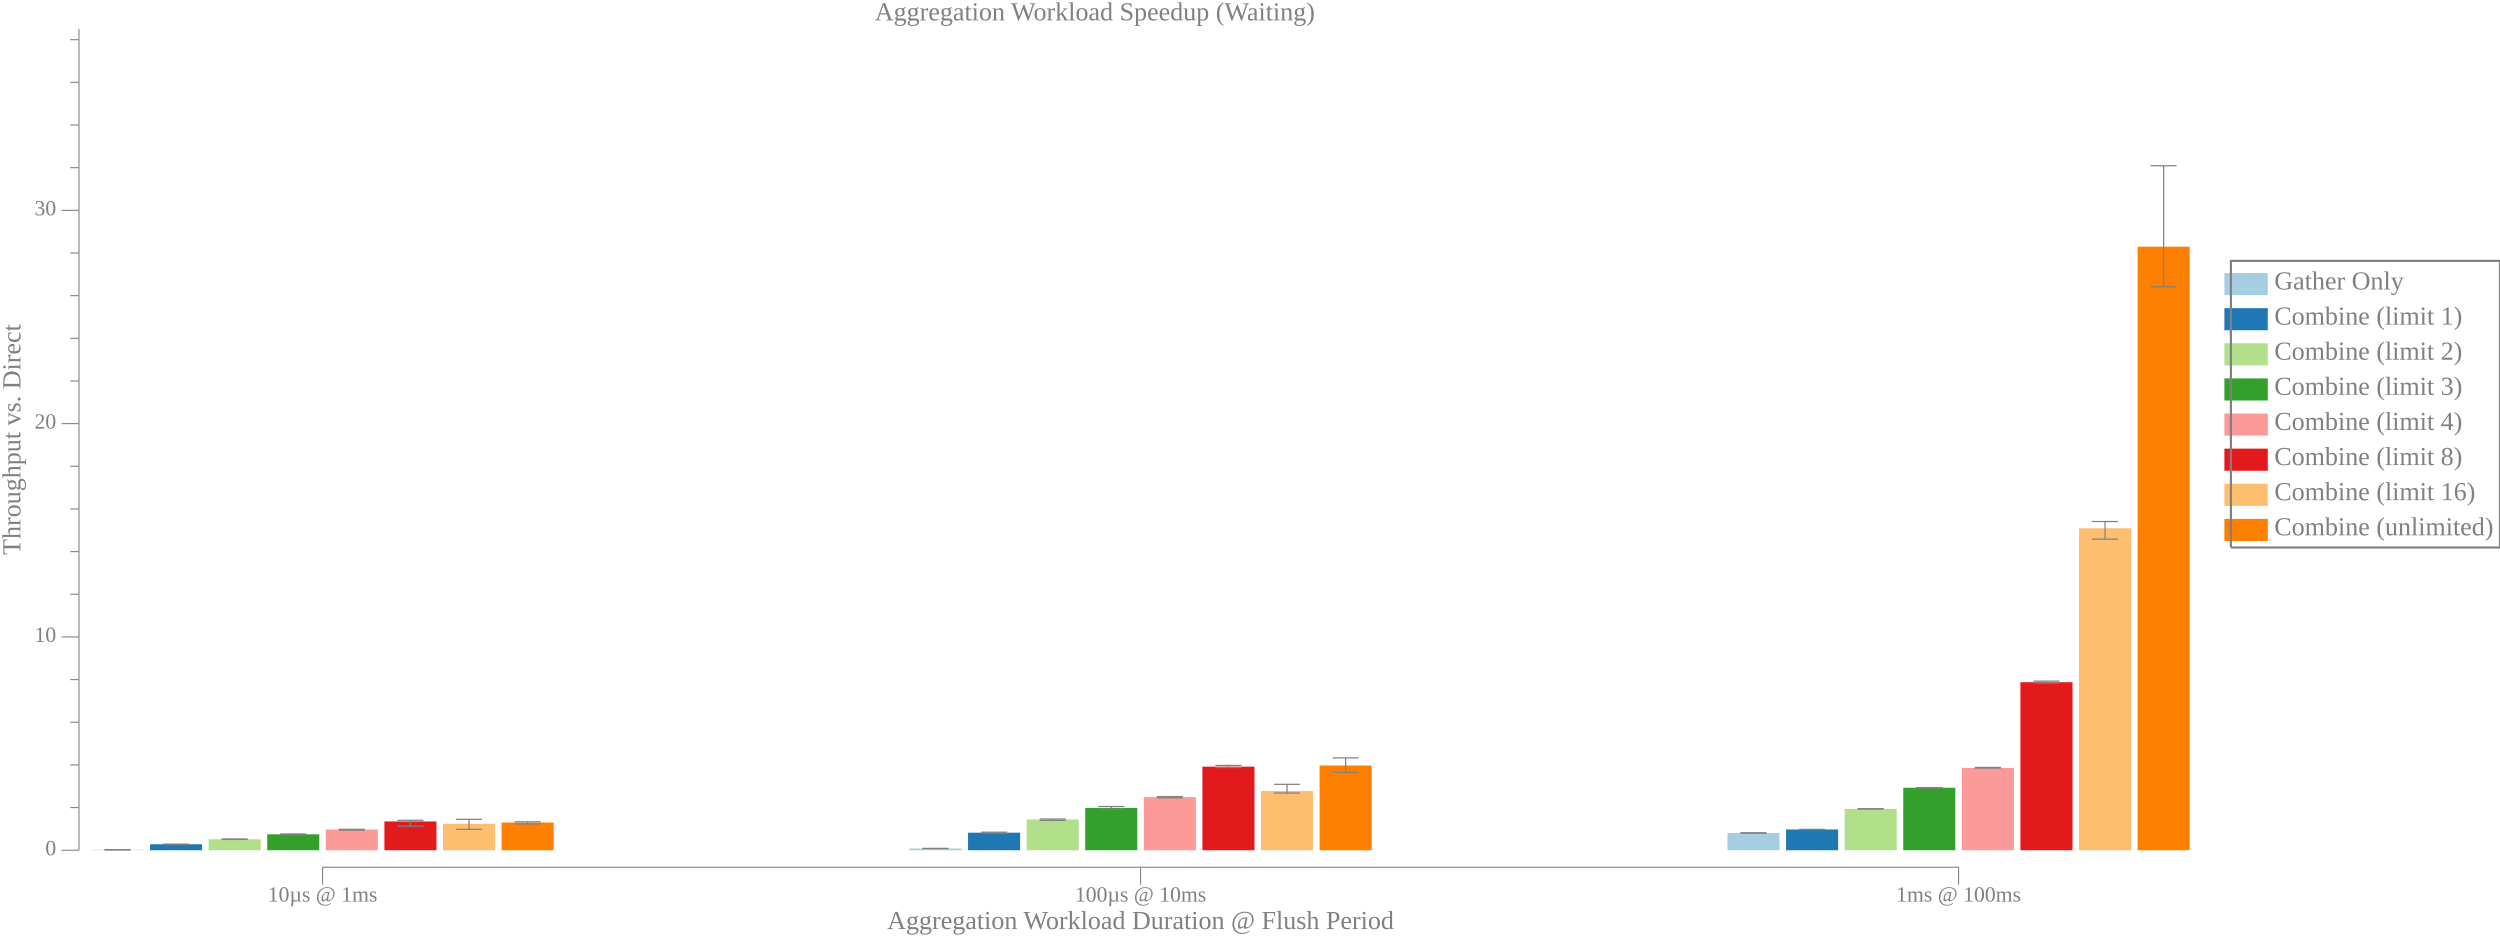
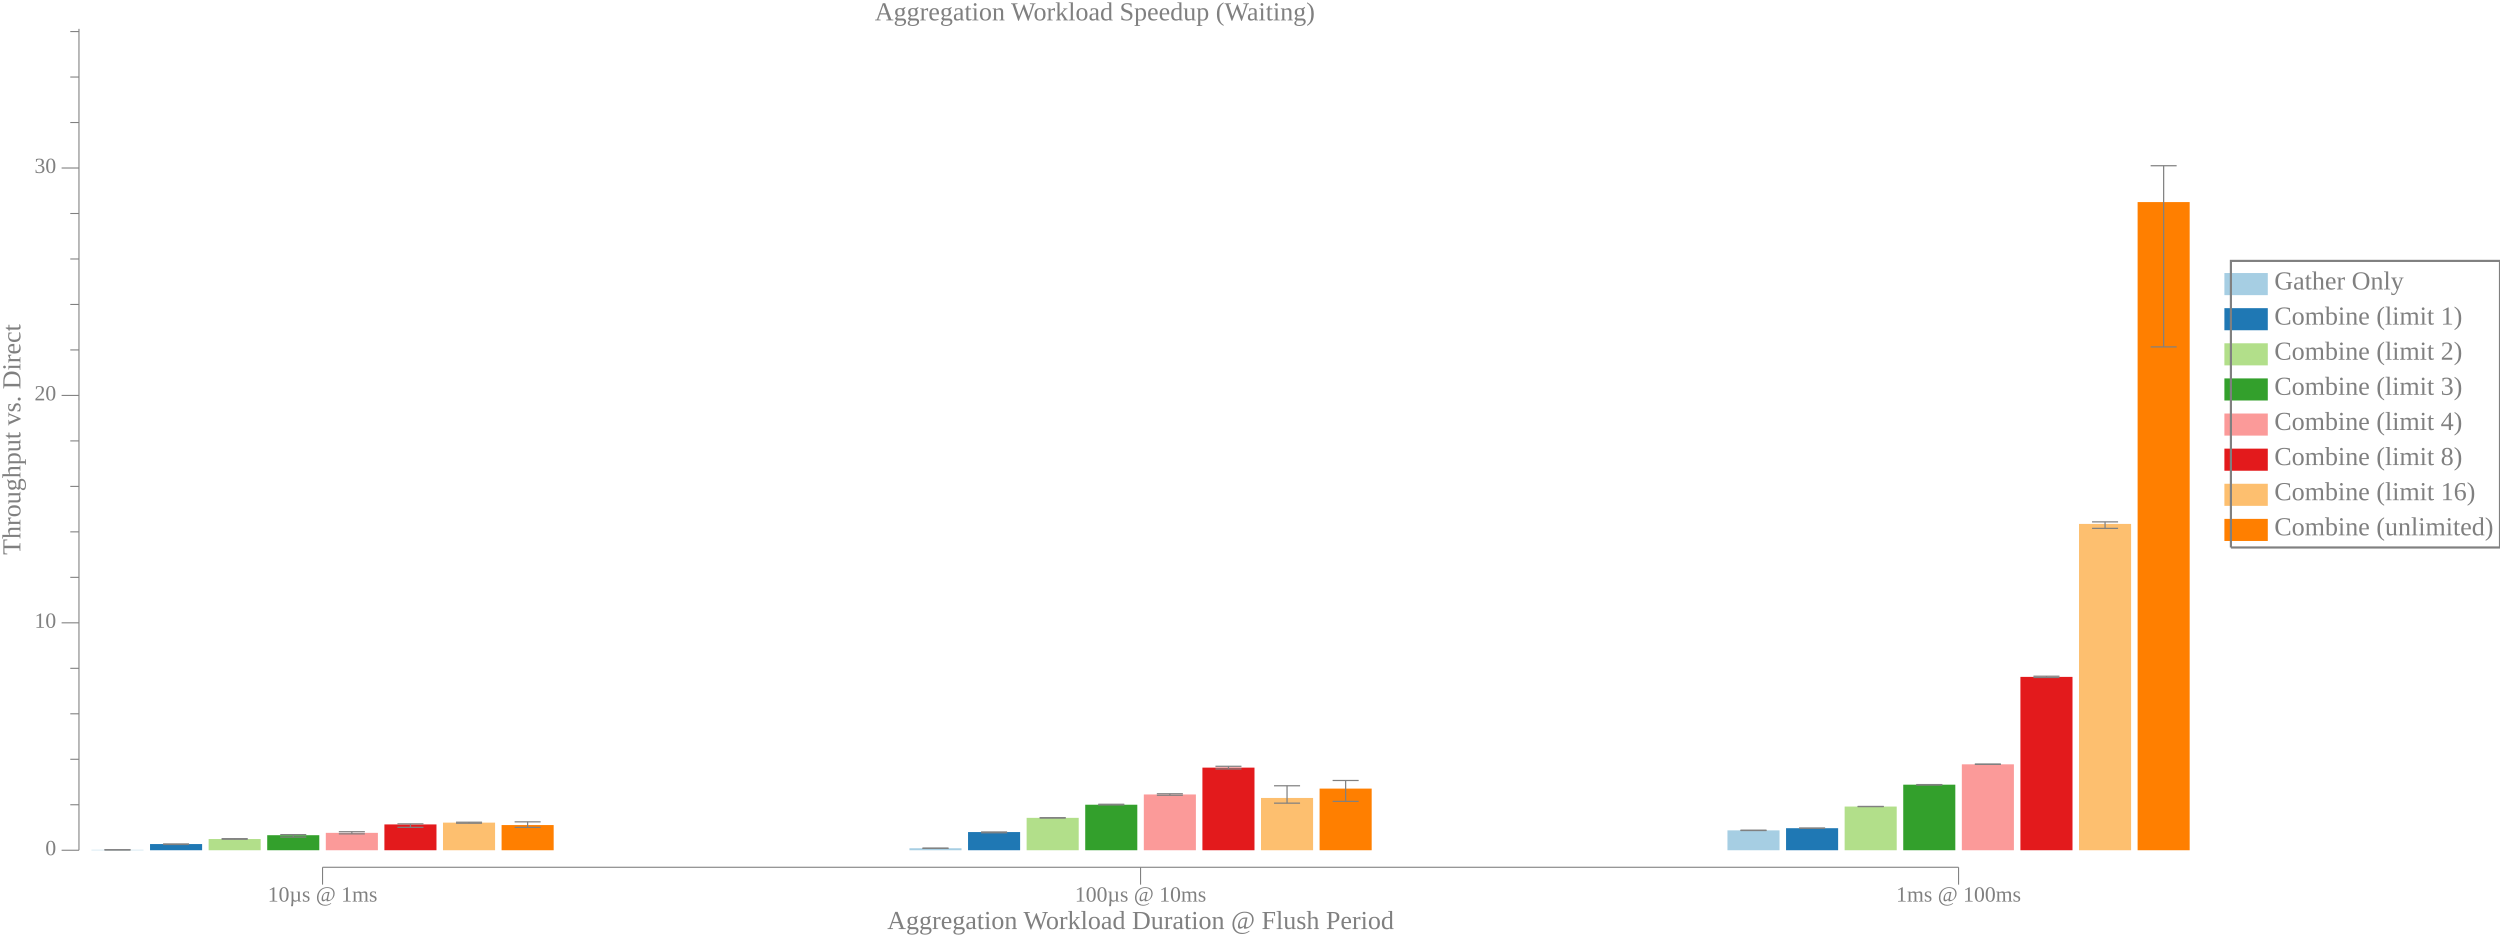
<svg xmlns="http://www.w3.org/2000/svg" width="1152pt" height="432pt" viewBox="0 0 1152 432">
  <g transform="scale(1, -1) translate(0, -432)">
    <path d="M1025,296L1025,306.19L1045,306.19L1045,296Z" style="fill:#A6CEE3" />
    <text x="1048" y="-298.61" transform="scale(1, -1)" style="font-family:Liberation Serif;font-variant:normal;font-weight:normal;font-style:normal;font-size:12px;fill:#808080">Gather Only</text>
    <path d="M1025,279.82L1025,290L1045,290L1045,279.82Z" style="fill:#1F78B4" />
    <text x="1048" y="-282.42" transform="scale(1, -1)" style="font-family:Liberation Serif;font-variant:normal;font-weight:normal;font-style:normal;font-size:12px;fill:#808080">Combine (limit 1)</text>
    <path d="M1025,263.63L1025,273.82L1045,273.82L1045,263.63Z" style="fill:#B2DF8A" />
    <text x="1048" y="-266.24" transform="scale(1, -1)" style="font-family:Liberation Serif;font-variant:normal;font-weight:normal;font-style:normal;font-size:12px;fill:#808080">Combine (limit 2)</text>
    <path d="M1025,247.45L1025,257.63L1045,257.63L1045,247.45Z" style="fill:#33A02C" />
    <text x="1048" y="-250.06" transform="scale(1, -1)" style="font-family:Liberation Serif;font-variant:normal;font-weight:normal;font-style:normal;font-size:12px;fill:#808080">Combine (limit 3)</text>
    <path d="M1025,231.27L1025,241.45L1045,241.45L1045,231.27Z" style="fill:#FB9A99" />
    <text x="1048" y="-233.87" transform="scale(1, -1)" style="font-family:Liberation Serif;font-variant:normal;font-weight:normal;font-style:normal;font-size:12px;fill:#808080">Combine (limit 4)</text>
    <path d="M1025,215.08L1025,225.27L1045,225.27L1045,215.08Z" style="fill:#E31A1C" />
    <text x="1048" y="-217.69" transform="scale(1, -1)" style="font-family:Liberation Serif;font-variant:normal;font-weight:normal;font-style:normal;font-size:12px;fill:#808080">Combine (limit 8)</text>
    <path d="M1025,198.9L1025,209.08L1045,209.08L1045,198.9Z" style="fill:#FDBF6F" />
    <text x="1048" y="-201.5" transform="scale(1, -1)" style="font-family:Liberation Serif;font-variant:normal;font-weight:normal;font-style:normal;font-size:12px;fill:#808080">Combine (limit 16)</text>
    <path d="M1025,182.72L1025,192.9L1045,192.9L1045,182.72Z" style="fill:#FF7F00" />
    <text x="1048" y="-185.32" transform="scale(1, -1)" style="font-family:Liberation Serif;font-variant:normal;font-weight:normal;font-style:normal;font-size:12px;fill:#808080">Combine (unlimited)</text>
    <path d="M1028,179.72L1028,311.78L1152,311.78L1152,179.72L1028,179.72" style="fill:none;stroke:#808080" />
    <path d="M0,0L1009,0L1009,432L0,432Z" style="fill:#-8000000000000000-8000000000000000-8000000000000000;fill-opacity:0" />
    <text x="403.11" y="-422.61" transform="scale(1, -1)" style="font-family:Liberation Serif;font-variant:normal;font-weight:normal;font-style:normal;font-size:12px;fill:#808080">Aggregation Workload Speedup (Waiting)</text>
    <text x="408.82" y="-3.902" transform="scale(1, -1)" style="font-family:Liberation Serif;font-variant:normal;font-weight:normal;font-style:normal;font-size:12px;fill:#808080">Aggregation Workload Duration @ Flush Period</text>
    <text x="123.37" y="-16.541" transform="scale(1, -1)" style="font-family:Liberation Serif;font-variant:normal;font-weight:normal;font-style:normal;font-size:10px;fill:#808080">10µs @ 1ms</text>
    <text x="495.31" y="-16.541" transform="scale(1, -1)" style="font-family:Liberation Serif;font-variant:normal;font-weight:normal;font-style:normal;font-size:10px;fill:#808080">100µs @ 10ms</text>
    <text x="873.74" y="-16.541" transform="scale(1, -1)" style="font-family:Liberation Serif;font-variant:normal;font-weight:normal;font-style:normal;font-size:10px;fill:#808080">1ms @ 100ms</text>
    <path d="M148.63,24.363L148.63,32.363" style="fill:none;stroke:#808080;stroke-width:0.5" />
    <path d="M525.57,24.363L525.57,32.363" style="fill:none;stroke:#808080;stroke-width:0.5" />
    <path d="M902.51,24.363L902.51,32.363" style="fill:none;stroke:#808080;stroke-width:0.5" />
    <path d="M148.63,32.363L902.51,32.363" style="fill:none;stroke:#808080;stroke-width:0.5" />
    <g transform="rotate(90)">
      <text x="176.3" y="9.387" transform="scale(1, -1)" style="font-family:Liberation Serif;font-variant:normal;font-weight:normal;font-style:normal;font-size:12px;fill:#808080">Throughput vs. Direct</text>
    </g>
    <text x="20.885" y="-37.924" transform="scale(1, -1)" style="font-family:Liberation Serif;font-variant:normal;font-weight:normal;font-style:normal;font-size:10px;fill:#808080">0</text>
-     <text x="15.885" y="-136.21" transform="scale(1, -1)" style="font-family:Liberation Serif;font-variant:normal;font-weight:normal;font-style:normal;font-size:10px;fill:#808080">10</text>
-     <text x="15.885" y="-234.5" transform="scale(1, -1)" style="font-family:Liberation Serif;font-variant:normal;font-weight:normal;font-style:normal;font-size:10px;fill:#808080">20</text>
-     <text x="15.885" y="-332.79" transform="scale(1, -1)" style="font-family:Liberation Serif;font-variant:normal;font-weight:normal;font-style:normal;font-size:10px;fill:#808080">30</text>
+     <text x="15.885" y="-142.71" transform="scale(1, -1)" style="font-family:Liberation Serif;font-variant:normal;font-weight:normal;font-style:normal;font-size:10px;fill:#808080">10</text>
+     <text x="15.885" y="-247.5" transform="scale(1, -1)" style="font-family:Liberation Serif;font-variant:normal;font-weight:normal;font-style:normal;font-size:10px;fill:#808080">20</text>
+     <text x="15.885" y="-352.29" transform="scale(1, -1)" style="font-family:Liberation Serif;font-variant:normal;font-weight:normal;font-style:normal;font-size:10px;fill:#808080">30</text>
    <path d="M28.385,40.209L36.385,40.209" style="fill:none;stroke:#808080;stroke-width:0.5" />
-     <path d="M28.385,138.5L36.385,138.5" style="fill:none;stroke:#808080;stroke-width:0.5" />
-     <path d="M28.385,236.79L36.385,236.79" style="fill:none;stroke:#808080;stroke-width:0.5" />
-     <path d="M28.385,335.08L36.385,335.08" style="fill:none;stroke:#808080;stroke-width:0.5" />
-     <path d="M32.385,59.867L36.385,59.867" style="fill:none;stroke:#808080;stroke-width:0.5" />
-     <path d="M32.385,79.524L36.385,79.524" style="fill:none;stroke:#808080;stroke-width:0.5" />
-     <path d="M32.385,99.182L36.385,99.182" style="fill:none;stroke:#808080;stroke-width:0.5" />
-     <path d="M32.385,118.84L36.385,118.84" style="fill:none;stroke:#808080;stroke-width:0.5" />
-     <path d="M32.385,158.16L36.385,158.16" style="fill:none;stroke:#808080;stroke-width:0.5" />
-     <path d="M32.385,177.81L36.385,177.81" style="fill:none;stroke:#808080;stroke-width:0.5" />
-     <path d="M32.385,197.47L36.385,197.47" style="fill:none;stroke:#808080;stroke-width:0.5" />
-     <path d="M32.385,217.13L36.385,217.13" style="fill:none;stroke:#808080;stroke-width:0.5" />
-     <path d="M32.385,256.44L36.385,256.44" style="fill:none;stroke:#808080;stroke-width:0.5" />
-     <path d="M32.385,276.1L36.385,276.1" style="fill:none;stroke:#808080;stroke-width:0.5" />
-     <path d="M32.385,295.76L36.385,295.76" style="fill:none;stroke:#808080;stroke-width:0.5" />
-     <path d="M32.385,315.42L36.385,315.42" style="fill:none;stroke:#808080;stroke-width:0.5" />
-     <path d="M32.385,354.73L36.385,354.73" style="fill:none;stroke:#808080;stroke-width:0.5" />
-     <path d="M32.385,374.39L36.385,374.39" style="fill:none;stroke:#808080;stroke-width:0.5" />
-     <path d="M32.385,394.05L36.385,394.05" style="fill:none;stroke:#808080;stroke-width:0.5" />
-     <path d="M32.385,413.71L36.385,413.71" style="fill:none;stroke:#808080;stroke-width:0.5" />
+     <path d="M28.385,145L36.385,145" style="fill:none;stroke:#808080;stroke-width:0.5" />
+     <path d="M28.385,249.79L36.385,249.79" style="fill:none;stroke:#808080;stroke-width:0.5" />
+     <path d="M28.385,354.58L36.385,354.58" style="fill:none;stroke:#808080;stroke-width:0.5" />
+     <path d="M32.385,61.167L36.385,61.167" style="fill:none;stroke:#808080;stroke-width:0.5" />
+     <path d="M32.385,82.125L36.385,82.125" style="fill:none;stroke:#808080;stroke-width:0.5" />
+     <path d="M32.385,103.08L36.385,103.08" style="fill:none;stroke:#808080;stroke-width:0.5" />
+     <path d="M32.385,124.04L36.385,124.04" style="fill:none;stroke:#808080;stroke-width:0.5" />
+     <path d="M32.385,165.96L36.385,165.96" style="fill:none;stroke:#808080;stroke-width:0.5" />
+     <path d="M32.385,186.92L36.385,186.92" style="fill:none;stroke:#808080;stroke-width:0.5" />
+     <path d="M32.385,207.87L36.385,207.87" style="fill:none;stroke:#808080;stroke-width:0.5" />
+     <path d="M32.385,228.83L36.385,228.83" style="fill:none;stroke:#808080;stroke-width:0.5" />
+     <path d="M32.385,270.75L36.385,270.75" style="fill:none;stroke:#808080;stroke-width:0.5" />
+     <path d="M32.385,291.71L36.385,291.71" style="fill:none;stroke:#808080;stroke-width:0.5" />
+     <path d="M32.385,312.66L36.385,312.66" style="fill:none;stroke:#808080;stroke-width:0.5" />
+     <path d="M32.385,333.62L36.385,333.62" style="fill:none;stroke:#808080;stroke-width:0.5" />
+     <path d="M32.385,375.54L36.385,375.54" style="fill:none;stroke:#808080;stroke-width:0.5" />
+     <path d="M32.385,396.5L36.385,396.5" style="fill:none;stroke:#808080;stroke-width:0.5" />
+     <path d="M32.385,417.45L36.385,417.45" style="fill:none;stroke:#808080;stroke-width:0.5" />
    <path d="M36.385,40.209L36.385,418.71" style="fill:none;stroke:#808080;stroke-width:0.5" />
-     <path d="M42.135,40.209L42.135,40.416L66.135,40.416L66.135,40.209Z" style="fill:#A6CEE3" />
-     <path d="M54.135,40.383L54.135,40.496" style="fill:none;stroke:#808080;stroke-width:0.567" />
-     <path d="M48.135,40.383L60.135,40.383" style="fill:none;stroke:#808080;stroke-width:0.567" />
-     <path d="M48.135,40.496L60.135,40.496" style="fill:none;stroke:#808080;stroke-width:0.567" />
-     <path d="M419.07,40.209L419.07,41.007L443.07,41.007L443.07,40.209Z" style="fill:#A6CEE3" />
-     <path d="M431.07,40.999L431.07,41.039" style="fill:none;stroke:#808080;stroke-width:0.567" />
-     <path d="M425.07,40.999L437.07,40.999" style="fill:none;stroke:#808080;stroke-width:0.567" />
-     <path d="M425.07,41.039L437.07,41.039" style="fill:none;stroke:#808080;stroke-width:0.567" />
-     <path d="M796.01,40.209L796.01,48.139L820.01,48.139L820.01,40.209Z" style="fill:#A6CEE3" />
-     <path d="M808.01,48.088L808.01,48.258" style="fill:none;stroke:#808080;stroke-width:0.567" />
-     <path d="M802.01,48.088L814.01,48.088" style="fill:none;stroke:#808080;stroke-width:0.567" />
-     <path d="M802.01,48.258L814.01,48.258" style="fill:none;stroke:#808080;stroke-width:0.567" />
-     <path d="M69.135,40.209L69.135,42.964L93.135,42.964L93.135,40.209Z" style="fill:#1F78B4" />
-     <path d="M81.135,42.9L81.135,42.985" style="fill:none;stroke:#808080;stroke-width:0.567" />
-     <path d="M75.135,42.9L87.135,42.9" style="fill:none;stroke:#808080;stroke-width:0.567" />
-     <path d="M75.135,42.985L87.135,42.985" style="fill:none;stroke:#808080;stroke-width:0.567" />
-     <path d="M446.07,40.209L446.07,48.298L470.07,48.298L470.07,40.209Z" style="fill:#1F78B4" />
-     <path d="M458.07,48.02L458.07,48.521" style="fill:none;stroke:#808080;stroke-width:0.567" />
-     <path d="M452.07,48.02L464.07,48.02" style="fill:none;stroke:#808080;stroke-width:0.567" />
-     <path d="M452.07,48.521L464.07,48.521" style="fill:none;stroke:#808080;stroke-width:0.567" />
-     <path d="M823.01,40.209L823.01,49.782L847.01,49.782L847.01,40.209Z" style="fill:#1F78B4" />
-     <path d="M835.01,49.765L835.01,49.79" style="fill:none;stroke:#808080;stroke-width:0.567" />
-     <path d="M829.01,49.765L841.01,49.765" style="fill:none;stroke:#808080;stroke-width:0.567" />
-     <path d="M829.01,49.79L841.01,49.79" style="fill:none;stroke:#808080;stroke-width:0.567" />
-     <path d="M96.135,40.209L96.135,45.262L120.13,45.262L120.13,40.209Z" style="fill:#B2DF8A" />
-     <path d="M108.13,45.184L108.13,45.385" style="fill:none;stroke:#808080;stroke-width:0.567" />
-     <path d="M102.13,45.184L114.13,45.184" style="fill:none;stroke:#808080;stroke-width:0.567" />
-     <path d="M102.13,45.385L114.13,45.385" style="fill:none;stroke:#808080;stroke-width:0.567" />
-     <path d="M473.07,40.209L473.07,54.405L497.07,54.405L497.07,40.209Z" style="fill:#B2DF8A" />
-     <path d="M485.07,53.97L485.07,54.607" style="fill:none;stroke:#808080;stroke-width:0.567" />
-     <path d="M479.07,53.97L491.07,53.97" style="fill:none;stroke:#808080;stroke-width:0.567" />
-     <path d="M479.07,54.607L491.07,54.607" style="fill:none;stroke:#808080;stroke-width:0.567" />
-     <path d="M850.01,40.209L850.01,59.287L874.01,59.287L874.01,40.209Z" style="fill:#B2DF8A" />
-     <path d="M862.01,59.277L862.01,59.306" style="fill:none;stroke:#808080;stroke-width:0.567" />
-     <path d="M856.01,59.277L868.01,59.277" style="fill:none;stroke:#808080;stroke-width:0.567" />
-     <path d="M856.01,59.306L868.01,59.306" style="fill:none;stroke:#808080;stroke-width:0.567" />
-     <path d="M123.13,40.209L123.13,47.558L147.13,47.558L147.13,40.209Z" style="fill:#33A02C" />
-     <path d="M135.13,47.438L135.13,47.704" style="fill:none;stroke:#808080;stroke-width:0.567" />
-     <path d="M129.13,47.438L141.13,47.438" style="fill:none;stroke:#808080;stroke-width:0.567" />
-     <path d="M129.13,47.704L141.13,47.704" style="fill:none;stroke:#808080;stroke-width:0.567" />
-     <path d="M500.07,40.209L500.07,59.714L524.07,59.714L524.07,40.209Z" style="fill:#33A02C" />
-     <path d="M512.07,59.133L512.07,60.365" style="fill:none;stroke:#808080;stroke-width:0.567" />
-     <path d="M506.07,59.133L518.07,59.133" style="fill:none;stroke:#808080;stroke-width:0.567" />
-     <path d="M506.07,60.365L518.07,60.365" style="fill:none;stroke:#808080;stroke-width:0.567" />
-     <path d="M877.01,40.209L877.01,69.017L901.01,69.017L901.01,40.209Z" style="fill:#33A02C" />
-     <path d="M889.01,68.929L889.01,69.057" style="fill:none;stroke:#808080;stroke-width:0.567" />
-     <path d="M883.01,68.929L895.01,68.929" style="fill:none;stroke:#808080;stroke-width:0.567" />
-     <path d="M883.01,69.057L895.01,69.057" style="fill:none;stroke:#808080;stroke-width:0.567" />
-     <path d="M150.13,40.209L150.13,49.752L174.13,49.752L174.13,40.209Z" style="fill:#FB9A99" />
-     <path d="M162.13,49.507L162.13,49.846" style="fill:none;stroke:#808080;stroke-width:0.567" />
-     <path d="M156.13,49.507L168.13,49.507" style="fill:none;stroke:#808080;stroke-width:0.567" />
-     <path d="M156.13,49.846L168.13,49.846" style="fill:none;stroke:#808080;stroke-width:0.567" />
-     <path d="M527.07,40.209L527.07,64.7L551.07,64.7L551.07,40.209Z" style="fill:#FB9A99" />
-     <path d="M539.07,64.345L539.07,64.947" style="fill:none;stroke:#808080;stroke-width:0.567" />
-     <path d="M533.07,64.345L545.07,64.345" style="fill:none;stroke:#808080;stroke-width:0.567" />
-     <path d="M533.07,64.947L545.07,64.947" style="fill:none;stroke:#808080;stroke-width:0.567" />
-     <path d="M904.01,40.209L904.01,78.139L928.01,78.139L928.01,40.209Z" style="fill:#FB9A99" />
-     <path d="M916.01,78.08L916.01,78.374" style="fill:none;stroke:#808080;stroke-width:0.567" />
-     <path d="M910.01,78.08L922.01,78.08" style="fill:none;stroke:#808080;stroke-width:0.567" />
-     <path d="M910.01,78.374L922.01,78.374" style="fill:none;stroke:#808080;stroke-width:0.567" />
-     <path d="M177.13,40.209L177.13,53.481L201.13,53.481L201.13,40.209Z" style="fill:#E31A1C" />
-     <path d="M189.13,51.297L189.13,54.003" style="fill:none;stroke:#808080;stroke-width:0.567" />
-     <path d="M183.13,51.297L195.13,51.297" style="fill:none;stroke:#808080;stroke-width:0.567" />
-     <path d="M183.13,54.003L195.13,54.003" style="fill:none;stroke:#808080;stroke-width:0.567" />
-     <path d="M554.07,40.209L554.07,78.728L578.07,78.728L578.07,40.209Z" style="fill:#E31A1C" />
-     <path d="M566.07,78.332L566.07,79.297" style="fill:none;stroke:#808080;stroke-width:0.567" />
-     <path d="M560.07,78.332L572.07,78.332" style="fill:none;stroke:#808080;stroke-width:0.567" />
-     <path d="M560.07,79.297L572.07,79.297" style="fill:none;stroke:#808080;stroke-width:0.567" />
-     <path d="M931.01,40.209L931.01,117.64L955.01,117.64L955.01,40.209Z" style="fill:#E31A1C" />
-     <path d="M943.01,117.25L943.01,118.14" style="fill:none;stroke:#808080;stroke-width:0.567" />
-     <path d="M937.01,117.25L949.01,117.25" style="fill:none;stroke:#808080;stroke-width:0.567" />
-     <path d="M937.01,118.14L949.01,118.14" style="fill:none;stroke:#808080;stroke-width:0.567" />
-     <path d="M204.13,40.209L204.13,52.39L228.13,52.39L228.13,40.209Z" style="fill:#FDBF6F" />
-     <path d="M216.13,49.854L216.13,54.458" style="fill:none;stroke:#808080;stroke-width:0.567" />
-     <path d="M210.13,49.854L222.13,49.854" style="fill:none;stroke:#808080;stroke-width:0.567" />
-     <path d="M210.13,54.458L222.13,54.458" style="fill:none;stroke:#808080;stroke-width:0.567" />
-     <path d="M581.07,40.209L581.07,67.497L605.07,67.497L605.07,40.209Z" style="fill:#FDBF6F" />
-     <path d="M593.07,66.562L593.07,70.585" style="fill:none;stroke:#808080;stroke-width:0.567" />
-     <path d="M587.07,66.562L599.07,66.562" style="fill:none;stroke:#808080;stroke-width:0.567" />
-     <path d="M587.07,70.585L599.07,70.585" style="fill:none;stroke:#808080;stroke-width:0.567" />
-     <path d="M958.01,40.209L958.01,188.58L982.01,188.58L982.01,40.209Z" style="fill:#FDBF6F" />
-     <path d="M970.01,183.57L970.01,191.68" style="fill:none;stroke:#808080;stroke-width:0.567" />
-     <path d="M964.01,183.57L976.01,183.57" style="fill:none;stroke:#808080;stroke-width:0.567" />
-     <path d="M964.01,191.68L976.01,191.68" style="fill:none;stroke:#808080;stroke-width:0.567" />
-     <path d="M231.13,40.209L231.13,52.982L255.13,52.982L255.13,40.209Z" style="fill:#FF7F00" />
-     <path d="M243.13,52.33L243.13,53.316" style="fill:none;stroke:#808080;stroke-width:0.567" />
-     <path d="M237.13,52.33L249.13,52.33" style="fill:none;stroke:#808080;stroke-width:0.567" />
-     <path d="M237.13,53.316L249.13,53.316" style="fill:none;stroke:#808080;stroke-width:0.567" />
-     <path d="M608.07,40.209L608.07,79.268L632.07,79.268L632.07,40.209Z" style="fill:#FF7F00" />
-     <path d="M620.07,76.125L620.07,82.756" style="fill:none;stroke:#808080;stroke-width:0.567" />
-     <path d="M614.07,76.125L626.07,76.125" style="fill:none;stroke:#808080;stroke-width:0.567" />
-     <path d="M614.07,82.756L626.07,82.756" style="fill:none;stroke:#808080;stroke-width:0.567" />
-     <path d="M985.01,40.209L985.01,318.33L1009,318.33L1009,40.209Z" style="fill:#FF7F00" />
-     <path d="M997.01,299.85L997.01,355.63" style="fill:none;stroke:#808080;stroke-width:0.567" />
-     <path d="M991.01,299.85L1003,299.85" style="fill:none;stroke:#808080;stroke-width:0.567" />
+     <path d="M42.135,40.209L42.135,40.395L66.135,40.395L66.135,40.209Z" style="fill:#A6CEE3" />
+     <path d="M54.135,40.386L54.135,40.41" style="fill:none;stroke:#808080;stroke-width:0.567" />
+     <path d="M48.135,40.386L60.135,40.386" style="fill:none;stroke:#808080;stroke-width:0.567" />
+     <path d="M48.135,40.41L60.135,40.41" style="fill:none;stroke:#808080;stroke-width:0.567" />
+     <path d="M419.07,40.209L419.07,41.126L443.07,41.126L443.07,40.209Z" style="fill:#A6CEE3" />
+     <path d="M431.07,41.119L431.07,41.13" style="fill:none;stroke:#808080;stroke-width:0.567" />
+     <path d="M425.07,41.119L437.07,41.119" style="fill:none;stroke:#808080;stroke-width:0.567" />
+     <path d="M425.07,41.13L437.07,41.13" style="fill:none;stroke:#808080;stroke-width:0.567" />
+     <path d="M796.01,40.209L796.01,49.369L820.01,49.369L820.01,40.209Z" style="fill:#A6CEE3" />
+     <path d="M808.01,49.291L808.01,49.446" style="fill:none;stroke:#808080;stroke-width:0.567" />
+     <path d="M802.01,49.291L814.01,49.291" style="fill:none;stroke:#808080;stroke-width:0.567" />
+     <path d="M802.01,49.446L814.01,49.446" style="fill:none;stroke:#808080;stroke-width:0.567" />
+     <path d="M69.135,40.209L69.135,43.06L93.135,43.06L93.135,40.209Z" style="fill:#1F78B4" />
+     <path d="M81.135,42.865L81.135,43.098" style="fill:none;stroke:#808080;stroke-width:0.567" />
+     <path d="M75.135,42.865L87.135,42.865" style="fill:none;stroke:#808080;stroke-width:0.567" />
+     <path d="M75.135,43.098L87.135,43.098" style="fill:none;stroke:#808080;stroke-width:0.567" />
+     <path d="M446.07,40.209L446.07,48.587L470.07,48.587L470.07,40.209Z" style="fill:#1F78B4" />
+     <path d="M458.07,48.255L458.07,48.635" style="fill:none;stroke:#808080;stroke-width:0.567" />
+     <path d="M452.07,48.255L464.07,48.255" style="fill:none;stroke:#808080;stroke-width:0.567" />
+     <path d="M452.07,48.635L464.07,48.635" style="fill:none;stroke:#808080;stroke-width:0.567" />
+     <path d="M823.01,40.209L823.01,50.368L847.01,50.368L847.01,40.209Z" style="fill:#1F78B4" />
+     <path d="M835.01,50.345L835.01,50.387" style="fill:none;stroke:#808080;stroke-width:0.567" />
+     <path d="M829.01,50.345L841.01,50.345" style="fill:none;stroke:#808080;stroke-width:0.567" />
+     <path d="M829.01,50.387L841.01,50.387" style="fill:none;stroke:#808080;stroke-width:0.567" />
+     <path d="M96.135,40.209L96.135,45.38L120.13,45.38L120.13,40.209Z" style="fill:#B2DF8A" />
+     <path d="M108.13,45.289L108.13,45.539" style="fill:none;stroke:#808080;stroke-width:0.567" />
+     <path d="M102.13,45.289L114.13,45.289" style="fill:none;stroke:#808080;stroke-width:0.567" />
+     <path d="M102.13,45.539L114.13,45.539" style="fill:none;stroke:#808080;stroke-width:0.567" />
+     <path d="M473.07,40.209L473.07,55.138L497.07,55.138L497.07,40.209Z" style="fill:#B2DF8A" />
+     <path d="M485.07,55.051L485.07,55.217" style="fill:none;stroke:#808080;stroke-width:0.567" />
+     <path d="M479.07,55.051L491.07,55.051" style="fill:none;stroke:#808080;stroke-width:0.567" />
+     <path d="M479.07,55.217L491.07,55.217" style="fill:none;stroke:#808080;stroke-width:0.567" />
+     <path d="M850.01,40.209L850.01,60.344L874.01,60.344L874.01,40.209Z" style="fill:#B2DF8A" />
+     <path d="M862.01,60.329L862.01,60.392" style="fill:none;stroke:#808080;stroke-width:0.567" />
+     <path d="M856.01,60.329L868.01,60.329" style="fill:none;stroke:#808080;stroke-width:0.567" />
+     <path d="M856.01,60.392L868.01,60.392" style="fill:none;stroke:#808080;stroke-width:0.567" />
+     <path d="M123.13,40.209L123.13,47.138L147.13,47.138L147.13,40.209Z" style="fill:#33A02C" />
+     <path d="M135.13,46.284L135.13,47.407" style="fill:none;stroke:#808080;stroke-width:0.567" />
+     <path d="M129.13,46.284L141.13,46.284" style="fill:none;stroke:#808080;stroke-width:0.567" />
+     <path d="M129.13,47.407L141.13,47.407" style="fill:none;stroke:#808080;stroke-width:0.567" />
+     <path d="M500.07,40.209L500.07,61.183L524.07,61.183L524.07,40.209Z" style="fill:#33A02C" />
+     <path d="M512.07,61.08L512.07,61.4" style="fill:none;stroke:#808080;stroke-width:0.567" />
+     <path d="M506.07,61.08L518.07,61.08" style="fill:none;stroke:#808080;stroke-width:0.567" />
+     <path d="M506.07,61.4L518.07,61.4" style="fill:none;stroke:#808080;stroke-width:0.567" />
+     <path d="M877.01,40.209L877.01,70.42L901.01,70.42L901.01,40.209Z" style="fill:#33A02C" />
+     <path d="M889.01,70.263L889.01,70.472" style="fill:none;stroke:#808080;stroke-width:0.567" />
+     <path d="M883.01,70.263L895.01,70.263" style="fill:none;stroke:#808080;stroke-width:0.567" />
+     <path d="M883.01,70.472L895.01,70.472" style="fill:none;stroke:#808080;stroke-width:0.567" />
+     <path d="M150.13,40.209L150.13,48.221L174.13,48.221L174.13,40.209Z" style="fill:#FB9A99" />
+     <path d="M162.13,47.752L162.13,48.742" style="fill:none;stroke:#808080;stroke-width:0.567" />
+     <path d="M156.13,47.752L168.13,47.752" style="fill:none;stroke:#808080;stroke-width:0.567" />
+     <path d="M156.13,48.742L168.13,48.742" style="fill:none;stroke:#808080;stroke-width:0.567" />
+     <path d="M527.07,40.209L527.07,65.912L551.07,65.912L551.07,40.209Z" style="fill:#FB9A99" />
+     <path d="M539.07,65.538L539.07,66.235" style="fill:none;stroke:#808080;stroke-width:0.567" />
+     <path d="M533.07,65.538L545.07,65.538" style="fill:none;stroke:#808080;stroke-width:0.567" />
+     <path d="M533.07,66.235L545.07,66.235" style="fill:none;stroke:#808080;stroke-width:0.567" />
+     <path d="M904.01,40.209L904.01,79.799L928.01,79.799L928.01,40.209Z" style="fill:#FB9A99" />
+     <path d="M916.01,79.767L916.01,79.903" style="fill:none;stroke:#808080;stroke-width:0.567" />
+     <path d="M910.01,79.767L922.01,79.767" style="fill:none;stroke:#808080;stroke-width:0.567" />
+     <path d="M910.01,79.903L922.01,79.903" style="fill:none;stroke:#808080;stroke-width:0.567" />
+     <path d="M177.13,40.209L177.13,52.106L201.13,52.106L201.13,40.209Z" style="fill:#E31A1C" />
+     <path d="M189.13,50.762L189.13,52.365" style="fill:none;stroke:#808080;stroke-width:0.567" />
+     <path d="M183.13,50.762L195.13,50.762" style="fill:none;stroke:#808080;stroke-width:0.567" />
+     <path d="M183.13,52.365L195.13,52.365" style="fill:none;stroke:#808080;stroke-width:0.567" />
+     <path d="M554.07,40.209L554.07,78.28L578.07,78.28L578.07,40.209Z" style="fill:#E31A1C" />
+     <path d="M566.07,77.674L566.07,78.896" style="fill:none;stroke:#808080;stroke-width:0.567" />
+     <path d="M560.07,77.674L572.07,77.674" style="fill:none;stroke:#808080;stroke-width:0.567" />
+     <path d="M560.07,78.896L572.07,78.896" style="fill:none;stroke:#808080;stroke-width:0.567" />
+     <path d="M931.01,40.209L931.01,120.09L955.01,120.09L955.01,40.209Z" style="fill:#E31A1C" />
+     <path d="M943.01,119.81L943.01,120.4" style="fill:none;stroke:#808080;stroke-width:0.567" />
+     <path d="M937.01,119.81L949.01,119.81" style="fill:none;stroke:#808080;stroke-width:0.567" />
+     <path d="M937.01,120.4L949.01,120.4" style="fill:none;stroke:#808080;stroke-width:0.567" />
+     <path d="M204.13,40.209L204.13,52.934L228.13,52.934L228.13,40.209Z" style="fill:#FDBF6F" />
+     <path d="M216.13,52.662L216.13,53.124" style="fill:none;stroke:#808080;stroke-width:0.567" />
+     <path d="M210.13,52.662L222.13,52.662" style="fill:none;stroke:#808080;stroke-width:0.567" />
+     <path d="M210.13,53.124L222.13,53.124" style="fill:none;stroke:#808080;stroke-width:0.567" />
+     <path d="M581.07,40.209L581.07,64.305L605.07,64.305L605.07,40.209Z" style="fill:#FDBF6F" />
+     <path d="M593.07,61.906L593.07,69.915" style="fill:none;stroke:#808080;stroke-width:0.567" />
+     <path d="M587.07,61.906L599.07,61.906" style="fill:none;stroke:#808080;stroke-width:0.567" />
+     <path d="M587.07,69.915L599.07,69.915" style="fill:none;stroke:#808080;stroke-width:0.567" />
+     <path d="M958.01,40.209L958.01,190.58L982.01,190.58L982.01,40.209Z" style="fill:#FDBF6F" />
+     <path d="M970.01,188.53L970.01,191.52" style="fill:none;stroke:#808080;stroke-width:0.567" />
+     <path d="M964.01,188.53L976.01,188.53" style="fill:none;stroke:#808080;stroke-width:0.567" />
+     <path d="M964.01,191.52L976.01,191.52" style="fill:none;stroke:#808080;stroke-width:0.567" />
+     <path d="M231.13,40.209L231.13,51.814L255.13,51.814L255.13,40.209Z" style="fill:#FF7F00" />
+     <path d="M243.13,50.751L243.13,53.295" style="fill:none;stroke:#808080;stroke-width:0.567" />
+     <path d="M237.13,50.751L249.13,50.751" style="fill:none;stroke:#808080;stroke-width:0.567" />
+     <path d="M237.13,53.295L249.13,53.295" style="fill:none;stroke:#808080;stroke-width:0.567" />
+     <path d="M608.07,40.209L608.07,68.614L632.07,68.614L632.07,40.209Z" style="fill:#FF7F00" />
+     <path d="M620.07,62.738L620.07,72.352" style="fill:none;stroke:#808080;stroke-width:0.567" />
+     <path d="M614.07,62.738L626.07,62.738" style="fill:none;stroke:#808080;stroke-width:0.567" />
+     <path d="M614.07,72.352L626.07,72.352" style="fill:none;stroke:#808080;stroke-width:0.567" />
+     <path d="M985.01,40.209L985.01,338.88L1009,338.88L1009,40.209Z" style="fill:#FF7F00" />
+     <path d="M997.01,272.15L997.01,355.63" style="fill:none;stroke:#808080;stroke-width:0.567" />
+     <path d="M991.01,272.15L1003,272.15" style="fill:none;stroke:#808080;stroke-width:0.567" />
    <path d="M991.01,355.63L1003,355.63" style="fill:none;stroke:#808080;stroke-width:0.567" />
  </g>
</svg>
